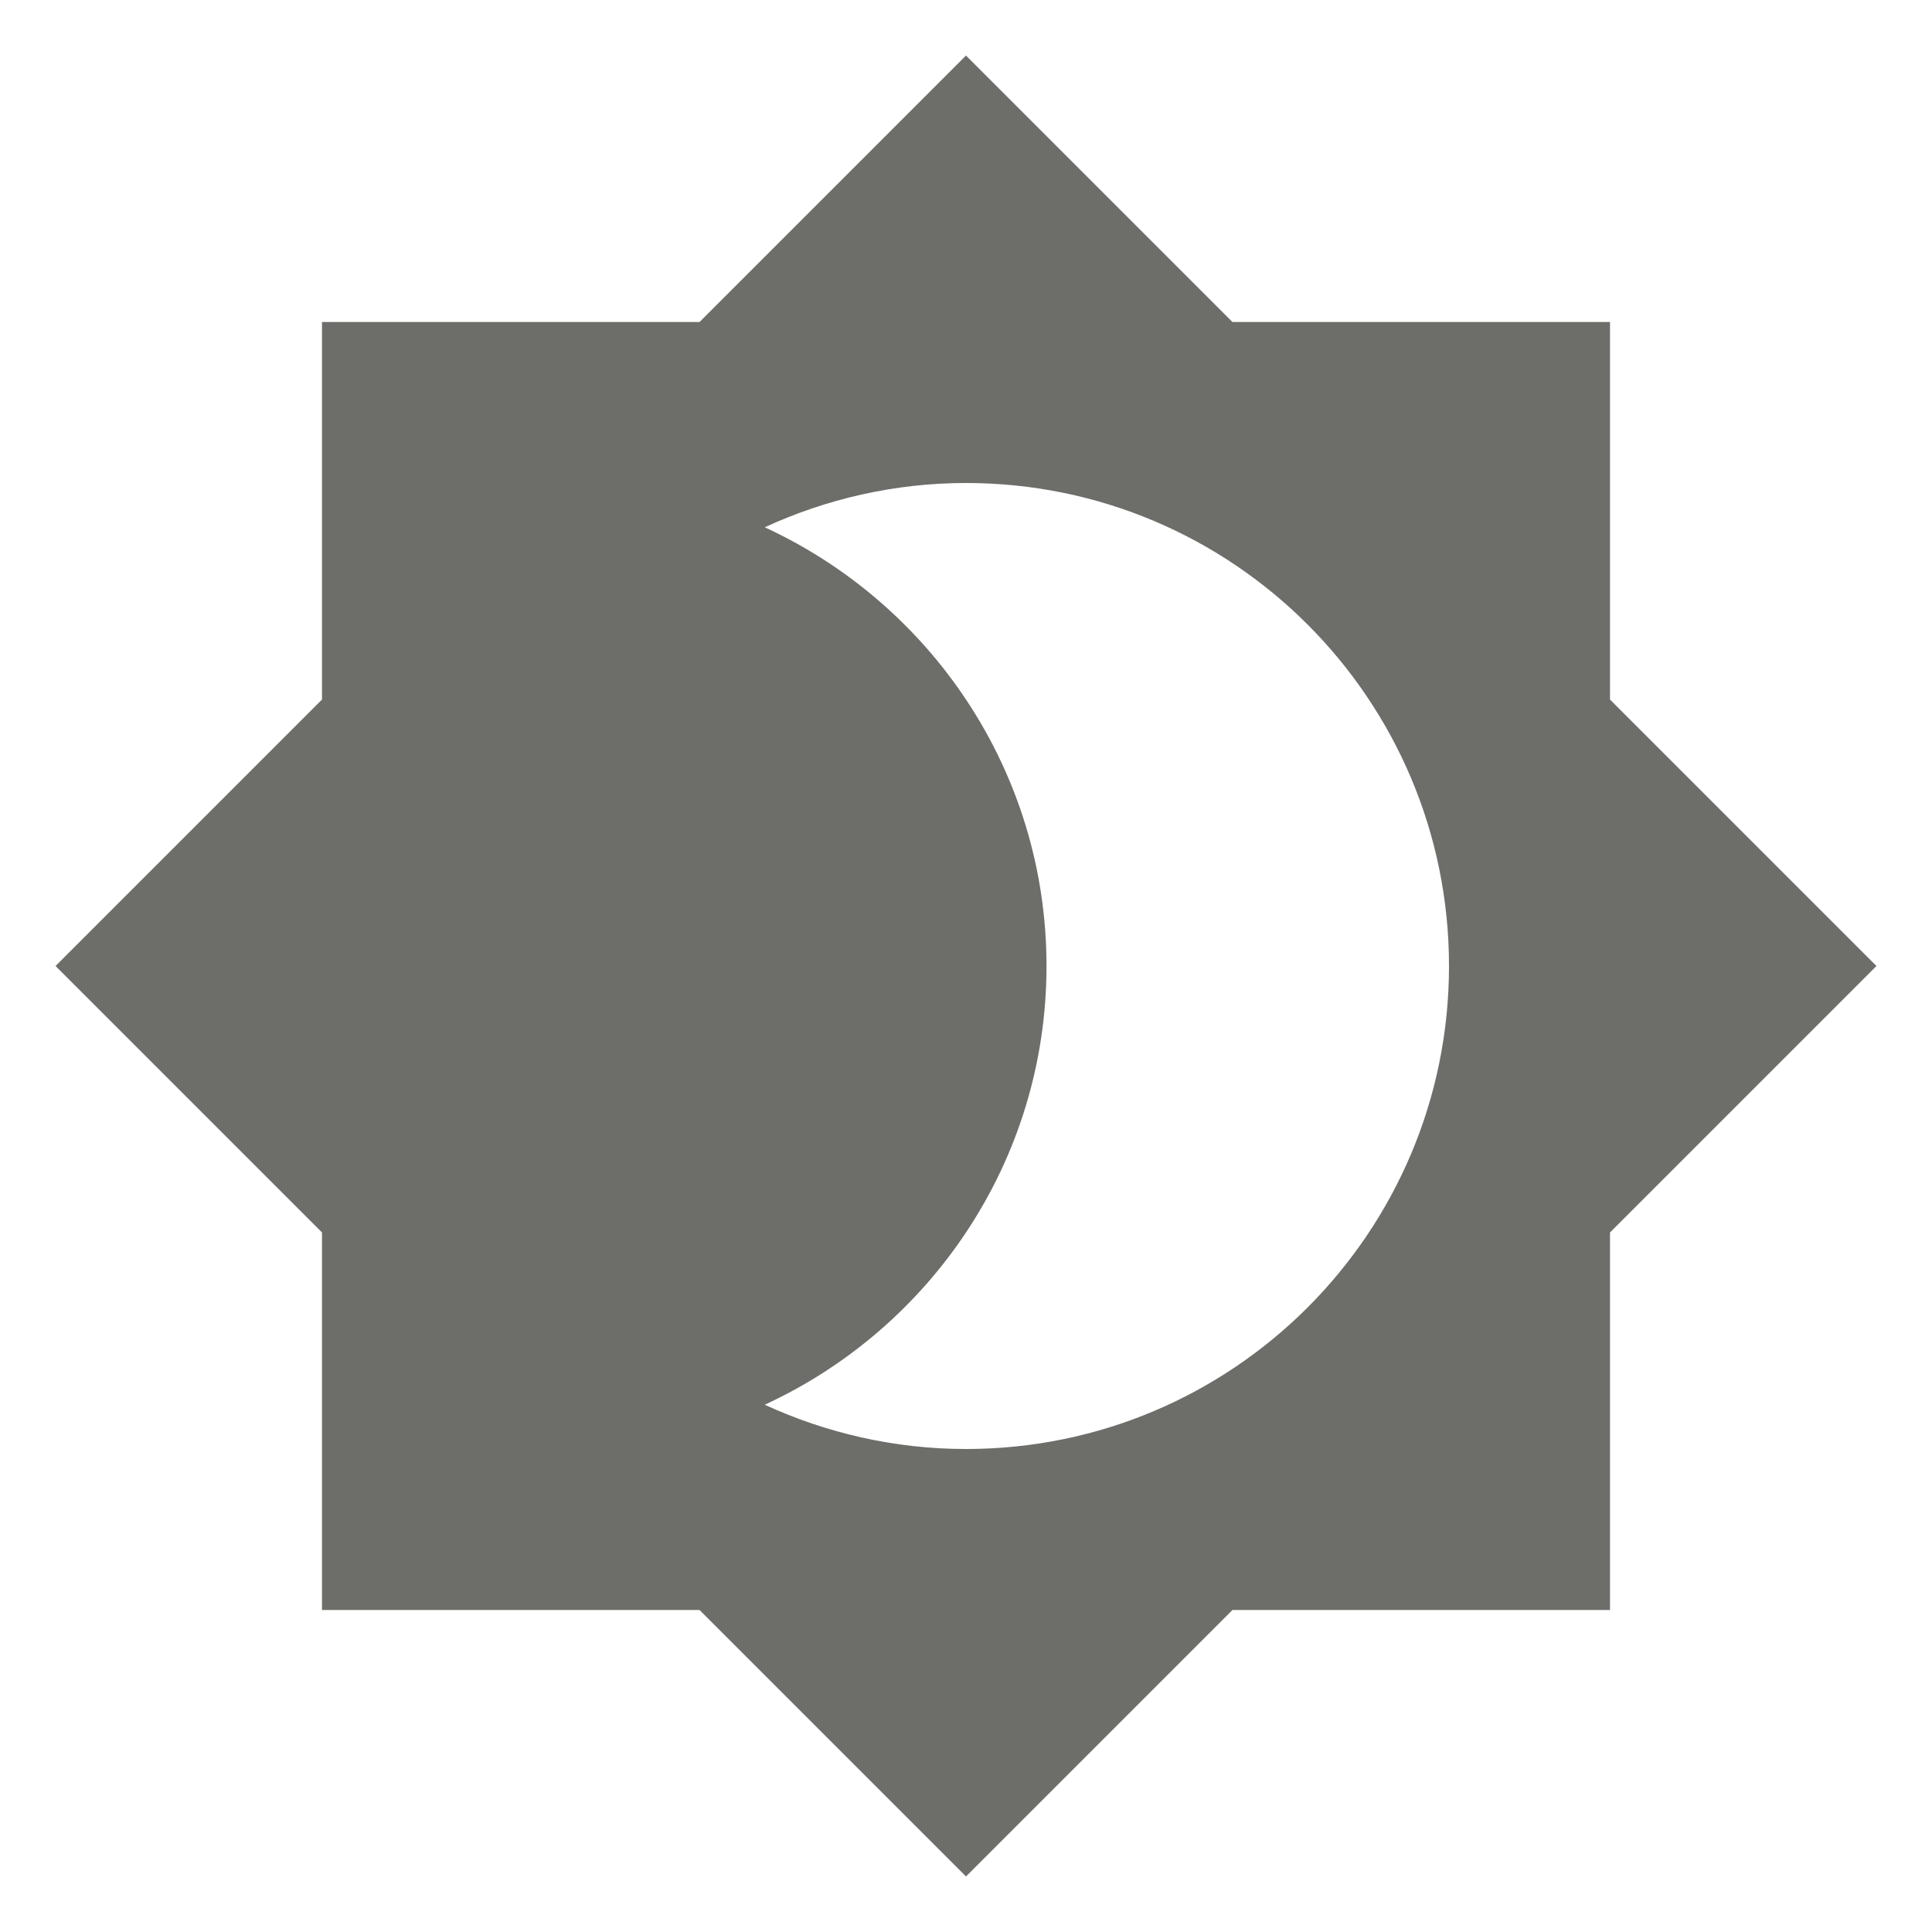
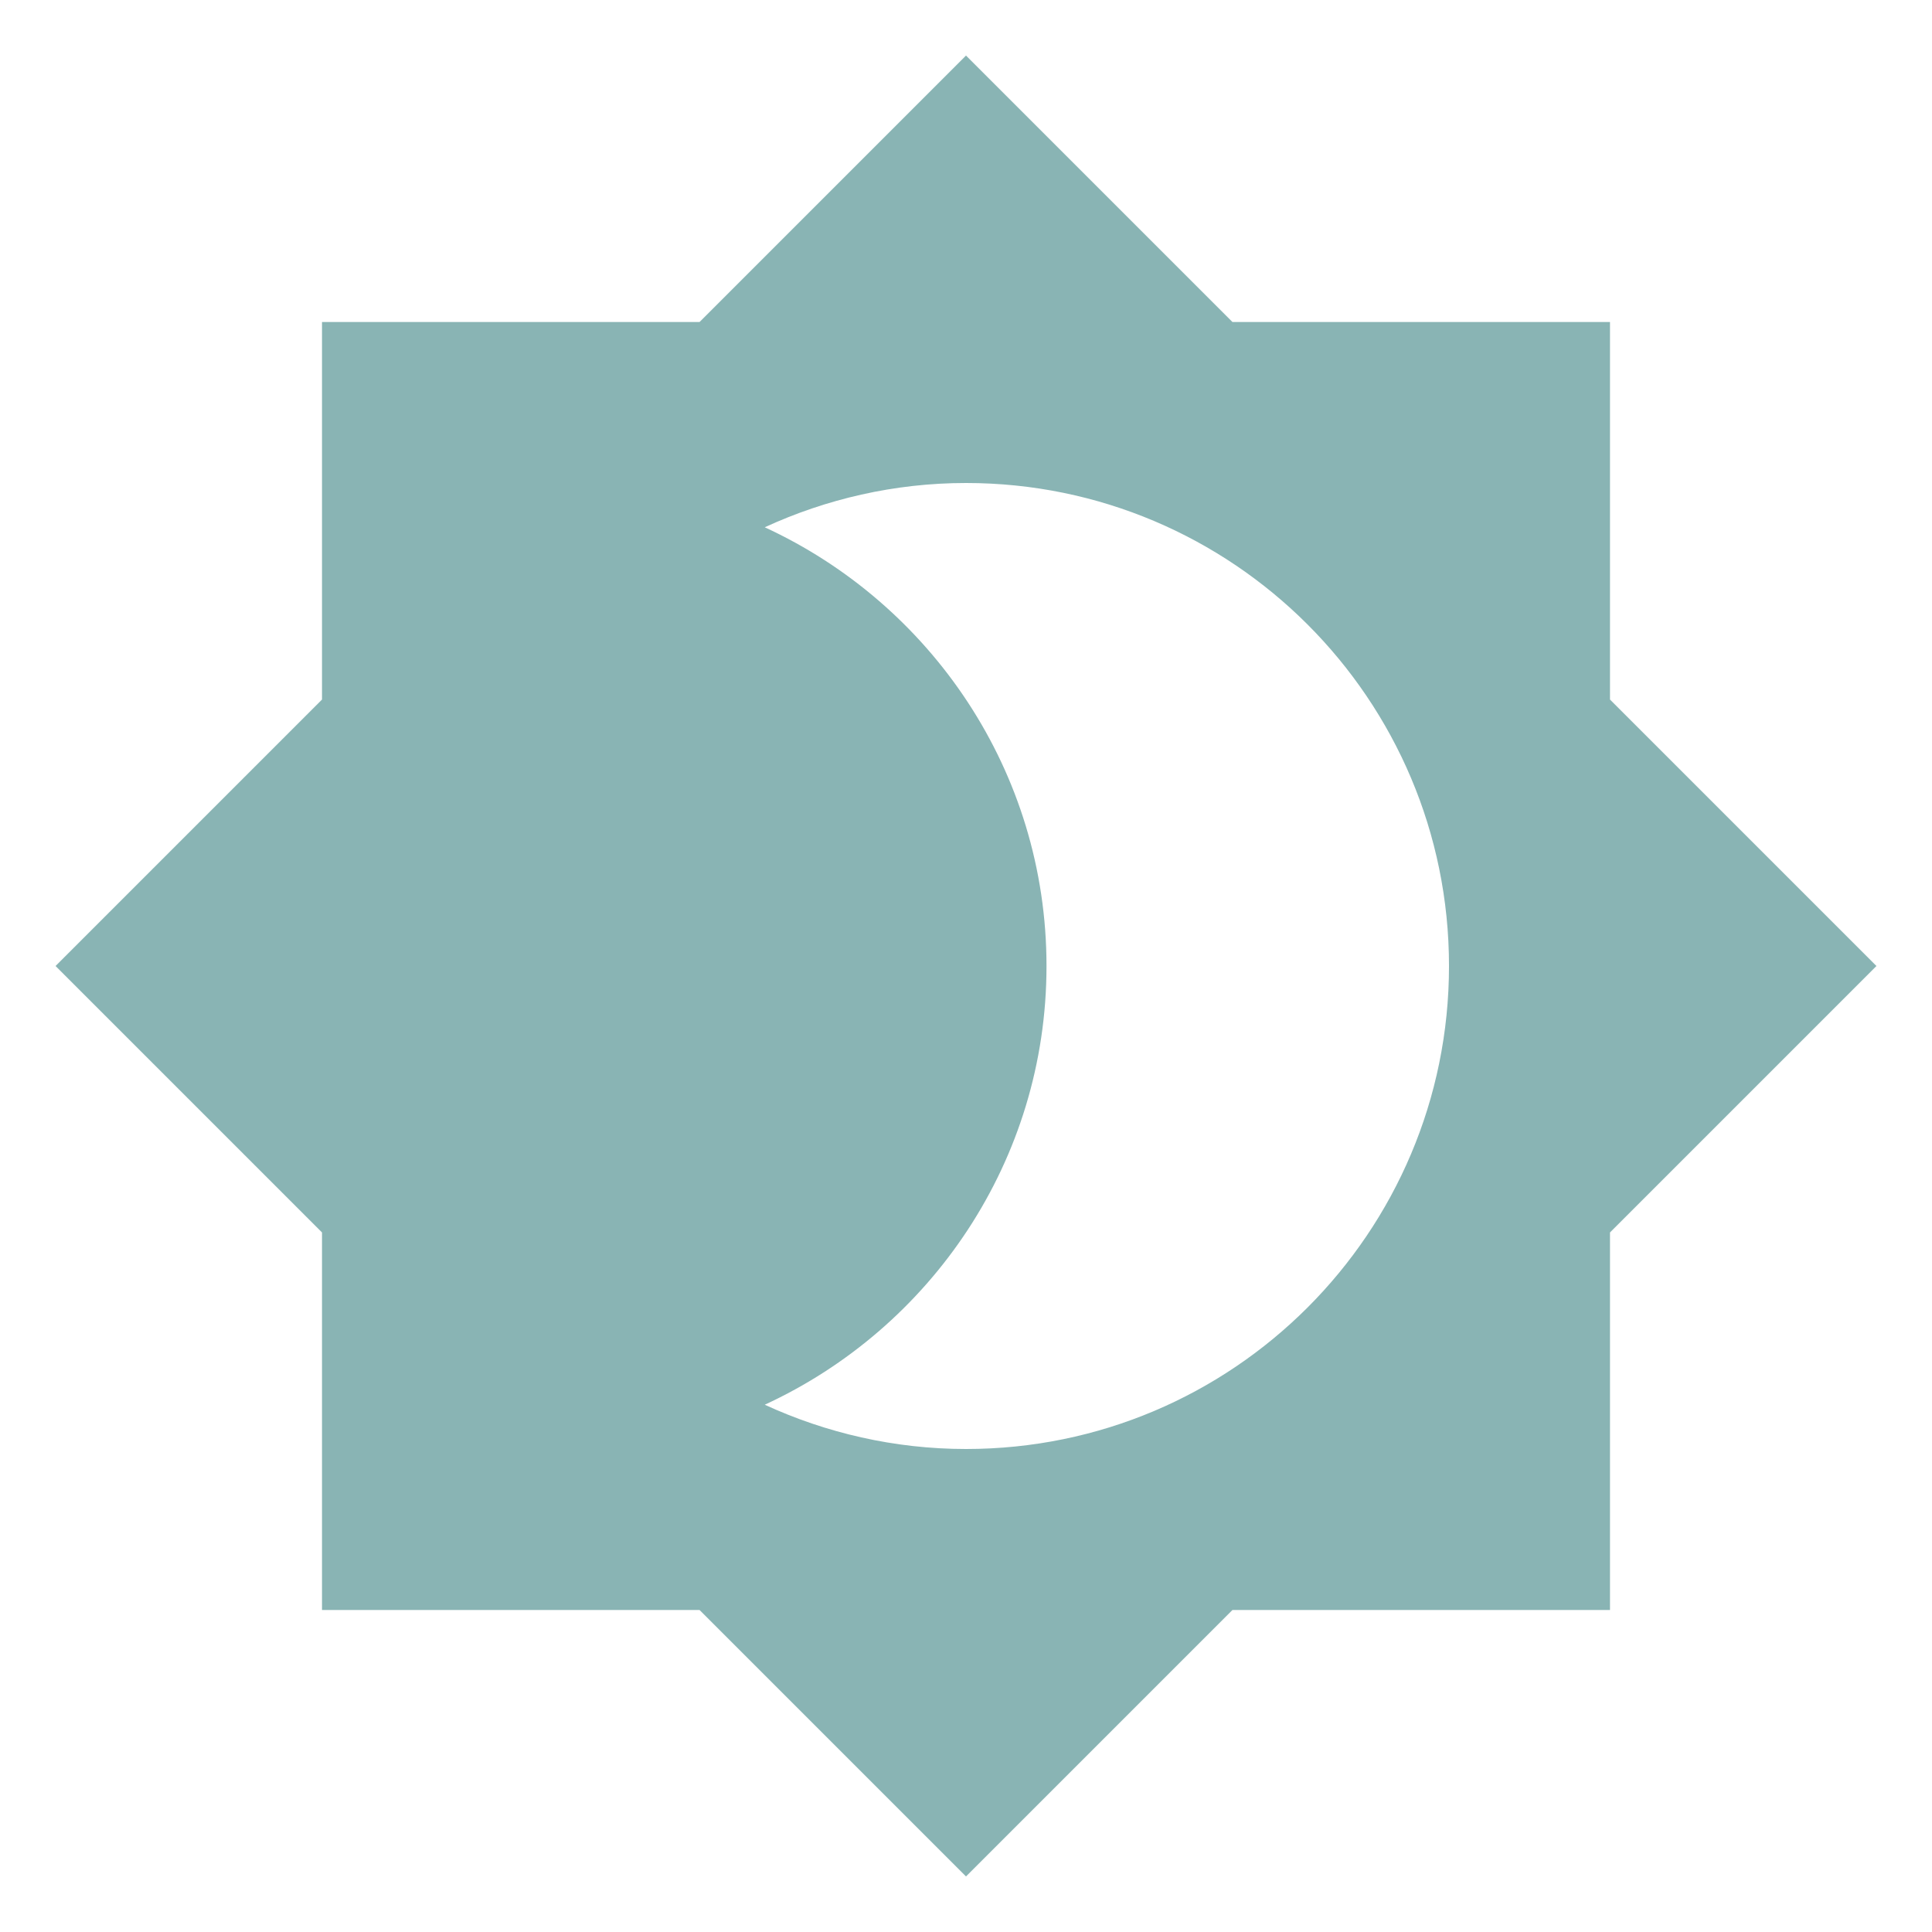
<svg xmlns="http://www.w3.org/2000/svg" viewBox="0 0 24 24">
-   <path d="M12,18C11.11,18 10.26,17.8 9.5,17.45C11.56,16.5 13,14.42 13,12C13,9.58 11.56,7.5 9.5,6.55C10.26,6.2 11.11,6 12,6A6,6 0 0,1 18,12A6,6 0 0,1 12,18M20,8.69V4H15.31L12,0.69L8.69,4H4V8.69L0.69,12L4,15.31V20H8.69L12,23.31L15.31,20H20V15.31L23.31,12L20,8.69Z" fill="#6D6D6A" />
+   <path d="M12,18C11.11,18 10.26,17.8 9.5,17.45C11.56,16.5 13,14.42 13,12C13,9.58 11.56,7.5 9.5,6.55C10.26,6.2 11.11,6 12,6A6,6 0 0,1 18,12A6,6 0 0,1 12,18M20,8.69V4H15.31L12,0.69L8.69,4H4V8.69L0.69,12L4,15.31V20H8.69L12,23.31L15.31,20H20V15.31L23.31,12L20,8.69Z" fill="#89B4B4" />
</svg>
